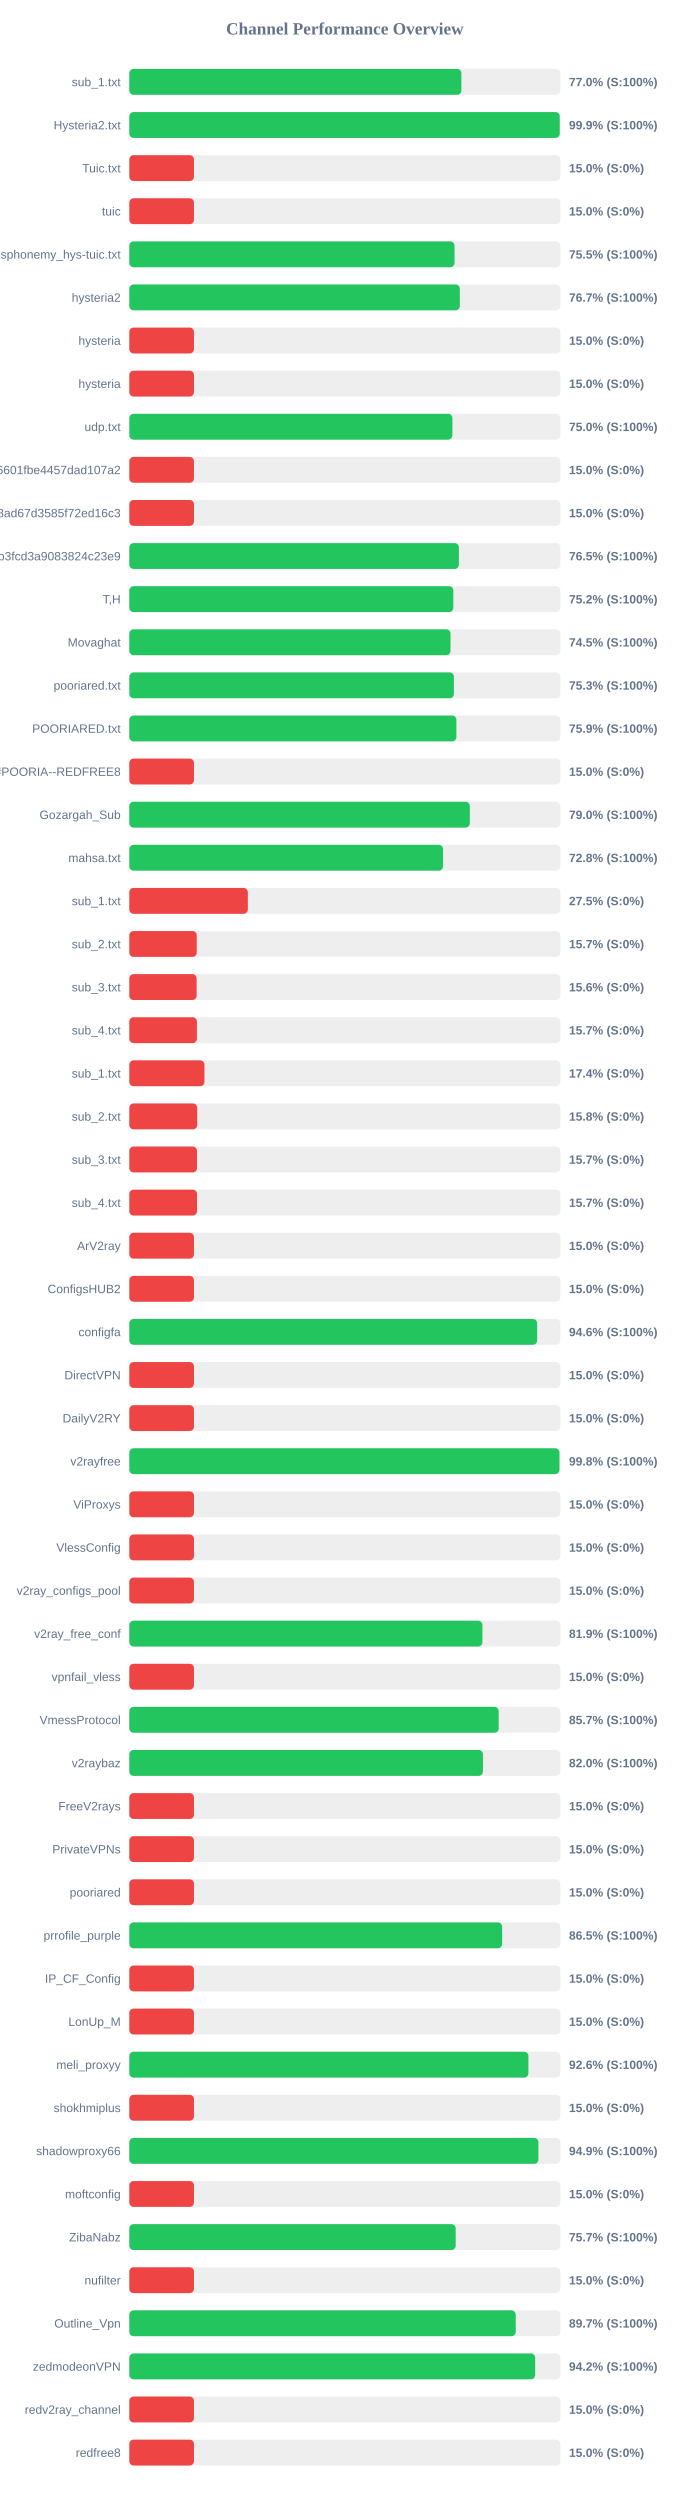
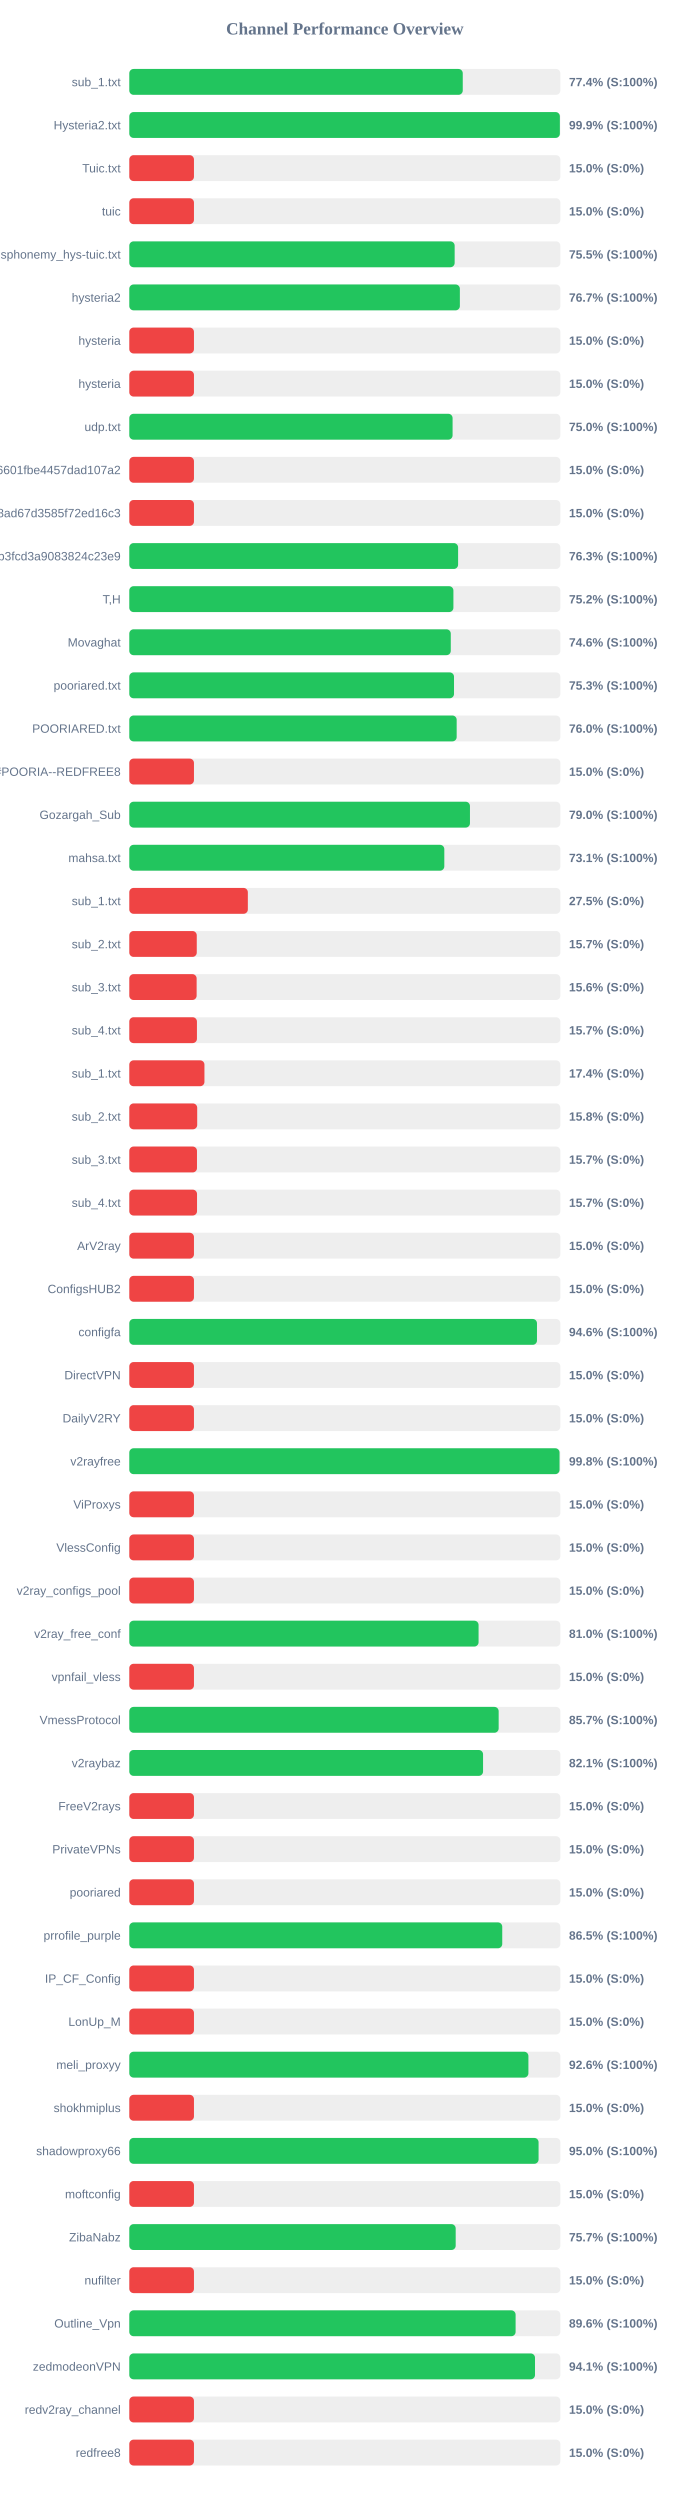
<svg xmlns="http://www.w3.org/2000/svg" width="800" height="2900" version="1.1">
  <style>
        .row { font: 14px Arial; fill: #64748b; }
        .score { font: bold 14px Arial; fill: #64748b; }
    </style>
  <text x="400" y="40" text-anchor="middle" font-size="20px" font-weight="bold" fill="#64748b">Channel Performance Overview</text>
  <rect x="150" y="80" width="500" height="30" fill="#eee" rx="5" />
-   <rect x="150" y="80" width="385.2" height="30" fill="#22c55e" rx="5" />
+   <rect x="150" y="80" width="386.8" height="30" fill="#22c55e" rx="5" />
  <text x="140" y="100" text-anchor="end" class="row">sub_1.txt</text>
-   <text x="660" y="100" text-anchor="start" class="score">77.0% (S:100%)</text>
+   <text x="660" y="100" text-anchor="start" class="score">77.4% (S:100%)</text>
  <rect x="150" y="130" width="500" height="30" fill="#eee" rx="5" />
-   <rect x="150" y="130" width="499.3" height="30" fill="#22c55e" rx="5" />
+   <rect x="150" y="130" width="499.45" height="30" fill="#22c55e" rx="5" />
  <text x="140" y="150" text-anchor="end" class="row">Hysteria2.txt</text>
  <text x="660" y="150" text-anchor="start" class="score">99.9% (S:100%)</text>
  <rect x="150" y="180" width="500" height="30" fill="#eee" rx="5" />
  <rect x="150" y="180" width="75.0" height="30" fill="#ef4444" rx="5" />
  <text x="140" y="200" text-anchor="end" class="row">Tuic.txt</text>
  <text x="660" y="200" text-anchor="start" class="score">15.0% (S:0%)</text>
  <rect x="150" y="230" width="500" height="30" fill="#eee" rx="5" />
  <rect x="150" y="230" width="75.0" height="30" fill="#ef4444" rx="5" />
  <text x="140" y="250" text-anchor="end" class="row">tuic</text>
  <text x="660" y="250" text-anchor="start" class="score">15.0% (S:0%)</text>
  <rect x="150" y="280" width="500" height="30" fill="#eee" rx="5" />
-   <rect x="150" y="280" width="377.25" height="30" fill="#22c55e" rx="5" />
+   <rect x="150" y="280" width="377.4" height="30" fill="#22c55e" rx="5" />
  <text x="140" y="300" text-anchor="end" class="row">ndsphonemy_hys-tuic.txt</text>
  <text x="660" y="300" text-anchor="start" class="score">75.5% (S:100%)</text>
  <rect x="150" y="330" width="500" height="30" fill="#eee" rx="5" />
-   <rect x="150" y="330" width="383.4" height="30" fill="#22c55e" rx="5" />
+   <rect x="150" y="330" width="383.45" height="30" fill="#22c55e" rx="5" />
  <text x="140" y="350" text-anchor="end" class="row">hysteria2</text>
  <text x="660" y="350" text-anchor="start" class="score">76.7% (S:100%)</text>
  <rect x="150" y="380" width="500" height="30" fill="#eee" rx="5" />
  <rect x="150" y="380" width="75.0" height="30" fill="#ef4444" rx="5" />
  <text x="140" y="400" text-anchor="end" class="row">hysteria</text>
  <text x="660" y="400" text-anchor="start" class="score">15.0% (S:0%)</text>
  <rect x="150" y="430" width="500" height="30" fill="#eee" rx="5" />
  <rect x="150" y="430" width="75.0" height="30" fill="#ef4444" rx="5" />
  <text x="140" y="450" text-anchor="end" class="row">hysteria</text>
  <text x="660" y="450" text-anchor="start" class="score">15.0% (S:0%)</text>
  <rect x="150" y="480" width="500" height="30" fill="#eee" rx="5" />
-   <rect x="150" y="480" width="374.8" height="30" fill="#22c55e" rx="5" />
+   <rect x="150" y="480" width="375.0" height="30" fill="#22c55e" rx="5" />
  <text x="140" y="500" text-anchor="end" class="row">udp.txt</text>
  <text x="660" y="500" text-anchor="start" class="score">75.0% (S:100%)</text>
  <rect x="150" y="530" width="500" height="30" fill="#eee" rx="5" />
  <rect x="150" y="530" width="75.0" height="30" fill="#ef4444" rx="5" />
  <text x="140" y="550" text-anchor="end" class="row">6ca22ad3b96aa6601fbe4457dad107a2</text>
  <text x="660" y="550" text-anchor="start" class="score">15.0% (S:0%)</text>
  <rect x="150" y="580" width="500" height="30" fill="#eee" rx="5" />
  <rect x="150" y="580" width="75.0" height="30" fill="#ef4444" rx="5" />
  <text x="140" y="600" text-anchor="end" class="row">d2ddf60933dd08ad67d3585f72ed16c3</text>
  <text x="660" y="600" text-anchor="start" class="score">15.0% (S:0%)</text>
  <rect x="150" y="630" width="500" height="30" fill="#eee" rx="5" />
-   <rect x="150" y="630" width="382.3" height="30" fill="#22c55e" rx="5" />
+   <rect x="150" y="630" width="381.4" height="30" fill="#22c55e" rx="5" />
  <text x="140" y="650" text-anchor="end" class="row">subscribe?token=8bc38a0c131e9b3fcd3a9083824c23e9</text>
-   <text x="660" y="650" text-anchor="start" class="score">76.5% (S:100%)</text>
+   <text x="660" y="650" text-anchor="start" class="score">76.3% (S:100%)</text>
  <rect x="150" y="680" width="500" height="30" fill="#eee" rx="5" />
-   <rect x="150" y="680" width="375.85" height="30" fill="#22c55e" rx="5" />
+   <rect x="150" y="680" width="375.95" height="30" fill="#22c55e" rx="5" />
  <text x="140" y="700" text-anchor="end" class="row">T,H</text>
  <text x="660" y="700" text-anchor="start" class="score">75.2% (S:100%)</text>
  <rect x="150" y="730" width="500" height="30" fill="#eee" rx="5" />
-   <rect x="150" y="730" width="372.6" height="30" fill="#22c55e" rx="5" />
+   <rect x="150" y="730" width="372.9" height="30" fill="#22c55e" rx="5" />
  <text x="140" y="750" text-anchor="end" class="row">Movaghat</text>
-   <text x="660" y="750" text-anchor="start" class="score">74.5% (S:100%)</text>
+   <text x="660" y="750" text-anchor="start" class="score">74.6% (S:100%)</text>
  <rect x="150" y="780" width="500" height="30" fill="#eee" rx="5" />
-   <rect x="150" y="780" width="376.55" height="30" fill="#22c55e" rx="5" />
+   <rect x="150" y="780" width="376.65" height="30" fill="#22c55e" rx="5" />
  <text x="140" y="800" text-anchor="end" class="row">pooriared.txt</text>
  <text x="660" y="800" text-anchor="start" class="score">75.3% (S:100%)</text>
  <rect x="150" y="830" width="500" height="30" fill="#eee" rx="5" />
-   <rect x="150" y="830" width="379.4" height="30" fill="#22c55e" rx="5" />
+   <rect x="150" y="830" width="379.75" height="30" fill="#22c55e" rx="5" />
  <text x="140" y="850" text-anchor="end" class="row">POORIARED.txt</text>
-   <text x="660" y="850" text-anchor="start" class="score">75.9% (S:100%)</text>
+   <text x="660" y="850" text-anchor="start" class="score">76.0% (S:100%)</text>
  <rect x="150" y="880" width="500" height="30" fill="#eee" rx="5" />
  <rect x="150" y="880" width="75.0" height="30" fill="#ef4444" rx="5" />
  <text x="140" y="900" text-anchor="end" class="row">POORIA--REDFREE8.txt#POORIA--REDFREE8</text>
  <text x="660" y="900" text-anchor="start" class="score">15.0% (S:0%)</text>
  <rect x="150" y="930" width="500" height="30" fill="#eee" rx="5" />
-   <rect x="150" y="930" width="395.0" height="30" fill="#22c55e" rx="5" />
+   <rect x="150" y="930" width="395.15" height="30" fill="#22c55e" rx="5" />
  <text x="140" y="950" text-anchor="end" class="row">Gozargah_Sub</text>
  <text x="660" y="950" text-anchor="start" class="score">79.0% (S:100%)</text>
  <rect x="150" y="980" width="500" height="30" fill="#eee" rx="5" />
-   <rect x="150" y="980" width="363.9" height="30" fill="#22c55e" rx="5" />
+   <rect x="150" y="980" width="365.4" height="30" fill="#22c55e" rx="5" />
  <text x="140" y="1000" text-anchor="end" class="row">mahsa.txt</text>
-   <text x="660" y="1000" text-anchor="start" class="score">72.8% (S:100%)</text>
+   <text x="660" y="1000" text-anchor="start" class="score">73.1% (S:100%)</text>
  <rect x="150" y="1030" width="500" height="30" fill="#eee" rx="5" />
  <rect x="150" y="1030" width="137.5" height="30" fill="#ef4444" rx="5" />
  <text x="140" y="1050" text-anchor="end" class="row">sub_1.txt</text>
  <text x="660" y="1050" text-anchor="start" class="score">27.5% (S:0%)</text>
  <rect x="150" y="1080" width="500" height="30" fill="#eee" rx="5" />
  <rect x="150" y="1080" width="78.25" height="30" fill="#ef4444" rx="5" />
  <text x="140" y="1100" text-anchor="end" class="row">sub_2.txt</text>
  <text x="660" y="1100" text-anchor="start" class="score">15.7% (S:0%)</text>
  <rect x="150" y="1130" width="500" height="30" fill="#eee" rx="5" />
  <rect x="150" y="1130" width="78.1" height="30" fill="#ef4444" rx="5" />
  <text x="140" y="1150" text-anchor="end" class="row">sub_3.txt</text>
  <text x="660" y="1150" text-anchor="start" class="score">15.6% (S:0%)</text>
  <rect x="150" y="1180" width="500" height="30" fill="#eee" rx="5" />
  <rect x="150" y="1180" width="78.45" height="30" fill="#ef4444" rx="5" />
  <text x="140" y="1200" text-anchor="end" class="row">sub_4.txt</text>
  <text x="660" y="1200" text-anchor="start" class="score">15.7% (S:0%)</text>
  <rect x="150" y="1230" width="500" height="30" fill="#eee" rx="5" />
  <rect x="150" y="1230" width="87.15" height="30" fill="#ef4444" rx="5" />
  <text x="140" y="1250" text-anchor="end" class="row">sub_1.txt</text>
  <text x="660" y="1250" text-anchor="start" class="score">17.4% (S:0%)</text>
  <rect x="150" y="1280" width="500" height="30" fill="#eee" rx="5" />
  <rect x="150" y="1280" width="78.75" height="30" fill="#ef4444" rx="5" />
  <text x="140" y="1300" text-anchor="end" class="row">sub_2.txt</text>
  <text x="660" y="1300" text-anchor="start" class="score">15.8% (S:0%)</text>
  <rect x="150" y="1330" width="500" height="30" fill="#eee" rx="5" />
  <rect x="150" y="1330" width="78.5" height="30" fill="#ef4444" rx="5" />
  <text x="140" y="1350" text-anchor="end" class="row">sub_3.txt</text>
  <text x="660" y="1350" text-anchor="start" class="score">15.7% (S:0%)</text>
  <rect x="150" y="1380" width="500" height="30" fill="#eee" rx="5" />
  <rect x="150" y="1380" width="78.55" height="30" fill="#ef4444" rx="5" />
  <text x="140" y="1400" text-anchor="end" class="row">sub_4.txt</text>
  <text x="660" y="1400" text-anchor="start" class="score">15.7% (S:0%)</text>
  <rect x="150" y="1430" width="500" height="30" fill="#eee" rx="5" />
  <rect x="150" y="1430" width="75.0" height="30" fill="#ef4444" rx="5" />
  <text x="140" y="1450" text-anchor="end" class="row">ArV2ray</text>
  <text x="660" y="1450" text-anchor="start" class="score">15.0% (S:0%)</text>
  <rect x="150" y="1480" width="500" height="30" fill="#eee" rx="5" />
  <rect x="150" y="1480" width="75.0" height="30" fill="#ef4444" rx="5" />
  <text x="140" y="1500" text-anchor="end" class="row">ConfigsHUB2</text>
  <text x="660" y="1500" text-anchor="start" class="score">15.0% (S:0%)</text>
  <rect x="150" y="1530" width="500" height="30" fill="#eee" rx="5" />
-   <rect x="150" y="1530" width="473.1" height="30" fill="#22c55e" rx="5" />
+   <rect x="150" y="1530" width="472.9" height="30" fill="#22c55e" rx="5" />
  <text x="140" y="1550" text-anchor="end" class="row">configfa</text>
  <text x="660" y="1550" text-anchor="start" class="score">94.6% (S:100%)</text>
  <rect x="150" y="1580" width="500" height="30" fill="#eee" rx="5" />
  <rect x="150" y="1580" width="75.0" height="30" fill="#ef4444" rx="5" />
  <text x="140" y="1600" text-anchor="end" class="row">DirectVPN</text>
  <text x="660" y="1600" text-anchor="start" class="score">15.0% (S:0%)</text>
  <rect x="150" y="1630" width="500" height="30" fill="#eee" rx="5" />
  <rect x="150" y="1630" width="75.0" height="30" fill="#ef4444" rx="5" />
  <text x="140" y="1650" text-anchor="end" class="row">DailyV2RY</text>
  <text x="660" y="1650" text-anchor="start" class="score">15.0% (S:0%)</text>
  <rect x="150" y="1680" width="500" height="30" fill="#eee" rx="5" />
-   <rect x="150" y="1680" width="498.95" height="30" fill="#22c55e" rx="5" />
+   <rect x="150" y="1680" width="499.05" height="30" fill="#22c55e" rx="5" />
  <text x="140" y="1700" text-anchor="end" class="row">v2rayfree</text>
  <text x="660" y="1700" text-anchor="start" class="score">99.8% (S:100%)</text>
  <rect x="150" y="1730" width="500" height="30" fill="#eee" rx="5" />
  <rect x="150" y="1730" width="75.0" height="30" fill="#ef4444" rx="5" />
  <text x="140" y="1750" text-anchor="end" class="row">ViProxys</text>
  <text x="660" y="1750" text-anchor="start" class="score">15.0% (S:0%)</text>
  <rect x="150" y="1780" width="500" height="30" fill="#eee" rx="5" />
  <rect x="150" y="1780" width="75.0" height="30" fill="#ef4444" rx="5" />
  <text x="140" y="1800" text-anchor="end" class="row">VlessConfig</text>
  <text x="660" y="1800" text-anchor="start" class="score">15.0% (S:0%)</text>
  <rect x="150" y="1830" width="500" height="30" fill="#eee" rx="5" />
  <rect x="150" y="1830" width="75.0" height="30" fill="#ef4444" rx="5" />
  <text x="140" y="1850" text-anchor="end" class="row">v2ray_configs_pool</text>
  <text x="660" y="1850" text-anchor="start" class="score">15.0% (S:0%)</text>
  <rect x="150" y="1880" width="500" height="30" fill="#eee" rx="5" />
-   <rect x="150" y="1880" width="409.6" height="30" fill="#22c55e" rx="5" />
+   <rect x="150" y="1880" width="405.15" height="30" fill="#22c55e" rx="5" />
  <text x="140" y="1900" text-anchor="end" class="row">v2ray_free_conf</text>
-   <text x="660" y="1900" text-anchor="start" class="score">81.9% (S:100%)</text>
+   <text x="660" y="1900" text-anchor="start" class="score">81.0% (S:100%)</text>
  <rect x="150" y="1930" width="500" height="30" fill="#eee" rx="5" />
  <rect x="150" y="1930" width="75.0" height="30" fill="#ef4444" rx="5" />
  <text x="140" y="1950" text-anchor="end" class="row">vpnfail_vless</text>
  <text x="660" y="1950" text-anchor="start" class="score">15.0% (S:0%)</text>
  <rect x="150" y="1980" width="500" height="30" fill="#eee" rx="5" />
-   <rect x="150" y="1980" width="428.5" height="30" fill="#22c55e" rx="5" />
+   <rect x="150" y="1980" width="428.45" height="30" fill="#22c55e" rx="5" />
  <text x="140" y="2000" text-anchor="end" class="row">VmessProtocol</text>
  <text x="660" y="2000" text-anchor="start" class="score">85.7% (S:100%)</text>
  <rect x="150" y="2030" width="500" height="30" fill="#eee" rx="5" />
-   <rect x="150" y="2030" width="410.2" height="30" fill="#22c55e" rx="5" />
+   <rect x="150" y="2030" width="410.35" height="30" fill="#22c55e" rx="5" />
  <text x="140" y="2050" text-anchor="end" class="row">v2raybaz</text>
-   <text x="660" y="2050" text-anchor="start" class="score">82.0% (S:100%)</text>
+   <text x="660" y="2050" text-anchor="start" class="score">82.1% (S:100%)</text>
  <rect x="150" y="2080" width="500" height="30" fill="#eee" rx="5" />
  <rect x="150" y="2080" width="75.0" height="30" fill="#ef4444" rx="5" />
  <text x="140" y="2100" text-anchor="end" class="row">FreeV2rays</text>
  <text x="660" y="2100" text-anchor="start" class="score">15.0% (S:0%)</text>
  <rect x="150" y="2130" width="500" height="30" fill="#eee" rx="5" />
  <rect x="150" y="2130" width="75.0" height="30" fill="#ef4444" rx="5" />
  <text x="140" y="2150" text-anchor="end" class="row">PrivateVPNs</text>
  <text x="660" y="2150" text-anchor="start" class="score">15.0% (S:0%)</text>
  <rect x="150" y="2180" width="500" height="30" fill="#eee" rx="5" />
  <rect x="150" y="2180" width="75.0" height="30" fill="#ef4444" rx="5" />
  <text x="140" y="2200" text-anchor="end" class="row">pooriared</text>
  <text x="660" y="2200" text-anchor="start" class="score">15.0% (S:0%)</text>
  <rect x="150" y="2230" width="500" height="30" fill="#eee" rx="5" />
-   <rect x="150" y="2230" width="432.45" height="30" fill="#22c55e" rx="5" />
+   <rect x="150" y="2230" width="432.6" height="30" fill="#22c55e" rx="5" />
  <text x="140" y="2250" text-anchor="end" class="row">prrofile_purple</text>
  <text x="660" y="2250" text-anchor="start" class="score">86.5% (S:100%)</text>
  <rect x="150" y="2280" width="500" height="30" fill="#eee" rx="5" />
  <rect x="150" y="2280" width="75.0" height="30" fill="#ef4444" rx="5" />
  <text x="140" y="2300" text-anchor="end" class="row">IP_CF_Config</text>
  <text x="660" y="2300" text-anchor="start" class="score">15.0% (S:0%)</text>
  <rect x="150" y="2330" width="500" height="30" fill="#eee" rx="5" />
  <rect x="150" y="2330" width="75.0" height="30" fill="#ef4444" rx="5" />
  <text x="140" y="2350" text-anchor="end" class="row">LonUp_M</text>
  <text x="660" y="2350" text-anchor="start" class="score">15.0% (S:0%)</text>
  <rect x="150" y="2380" width="500" height="30" fill="#eee" rx="5" />
  <rect x="150" y="2380" width="462.95" height="30" fill="#22c55e" rx="5" />
  <text x="140" y="2400" text-anchor="end" class="row">meli_proxyy</text>
  <text x="660" y="2400" text-anchor="start" class="score">92.6% (S:100%)</text>
  <rect x="150" y="2430" width="500" height="30" fill="#eee" rx="5" />
  <rect x="150" y="2430" width="75.0" height="30" fill="#ef4444" rx="5" />
  <text x="140" y="2450" text-anchor="end" class="row">shokhmiplus</text>
  <text x="660" y="2450" text-anchor="start" class="score">15.0% (S:0%)</text>
  <rect x="150" y="2480" width="500" height="30" fill="#eee" rx="5" />
-   <rect x="150" y="2480" width="474.55" height="30" fill="#22c55e" rx="5" />
+   <rect x="150" y="2480" width="474.75" height="30" fill="#22c55e" rx="5" />
  <text x="140" y="2500" text-anchor="end" class="row">shadowproxy66</text>
-   <text x="660" y="2500" text-anchor="start" class="score">94.9% (S:100%)</text>
+   <text x="660" y="2500" text-anchor="start" class="score">95.0% (S:100%)</text>
  <rect x="150" y="2530" width="500" height="30" fill="#eee" rx="5" />
  <rect x="150" y="2530" width="75.0" height="30" fill="#ef4444" rx="5" />
  <text x="140" y="2550" text-anchor="end" class="row">moftconfig</text>
  <text x="660" y="2550" text-anchor="start" class="score">15.0% (S:0%)</text>
  <rect x="150" y="2580" width="500" height="30" fill="#eee" rx="5" />
  <rect x="150" y="2580" width="378.6" height="30" fill="#22c55e" rx="5" />
  <text x="140" y="2600" text-anchor="end" class="row">ZibaNabz</text>
  <text x="660" y="2600" text-anchor="start" class="score">75.7% (S:100%)</text>
  <rect x="150" y="2630" width="500" height="30" fill="#eee" rx="5" />
  <rect x="150" y="2630" width="75.0" height="30" fill="#ef4444" rx="5" />
  <text x="140" y="2650" text-anchor="end" class="row">nufilter</text>
  <text x="660" y="2650" text-anchor="start" class="score">15.0% (S:0%)</text>
  <rect x="150" y="2680" width="500" height="30" fill="#eee" rx="5" />
-   <rect x="150" y="2680" width="448.25" height="30" fill="#22c55e" rx="5" />
+   <rect x="150" y="2680" width="448.1" height="30" fill="#22c55e" rx="5" />
  <text x="140" y="2700" text-anchor="end" class="row">Outline_Vpn</text>
-   <text x="660" y="2700" text-anchor="start" class="score">89.7% (S:100%)</text>
+   <text x="660" y="2700" text-anchor="start" class="score">89.6% (S:100%)</text>
  <rect x="150" y="2730" width="500" height="30" fill="#eee" rx="5" />
-   <rect x="150" y="2730" width="470.8" height="30" fill="#22c55e" rx="5" />
+   <rect x="150" y="2730" width="470.6" height="30" fill="#22c55e" rx="5" />
  <text x="140" y="2750" text-anchor="end" class="row">zedmodeonVPN</text>
-   <text x="660" y="2750" text-anchor="start" class="score">94.2% (S:100%)</text>
+   <text x="660" y="2750" text-anchor="start" class="score">94.1% (S:100%)</text>
  <rect x="150" y="2780" width="500" height="30" fill="#eee" rx="5" />
  <rect x="150" y="2780" width="75.0" height="30" fill="#ef4444" rx="5" />
  <text x="140" y="2800" text-anchor="end" class="row">redv2ray_channel</text>
  <text x="660" y="2800" text-anchor="start" class="score">15.0% (S:0%)</text>
  <rect x="150" y="2830" width="500" height="30" fill="#eee" rx="5" />
  <rect x="150" y="2830" width="75.0" height="30" fill="#ef4444" rx="5" />
  <text x="140" y="2850" text-anchor="end" class="row">redfree8</text>
  <text x="660" y="2850" text-anchor="start" class="score">15.0% (S:0%)</text>
</svg>
